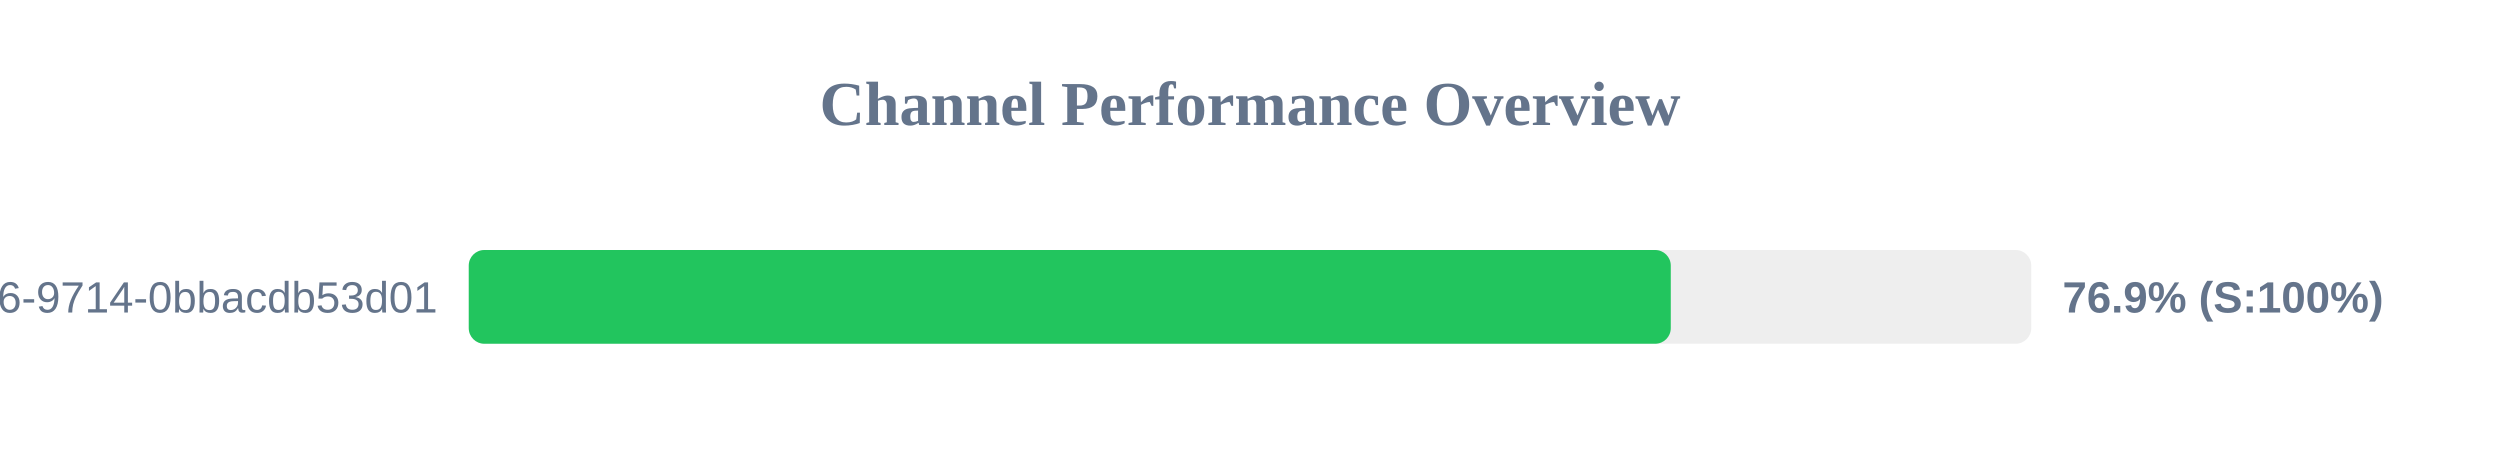
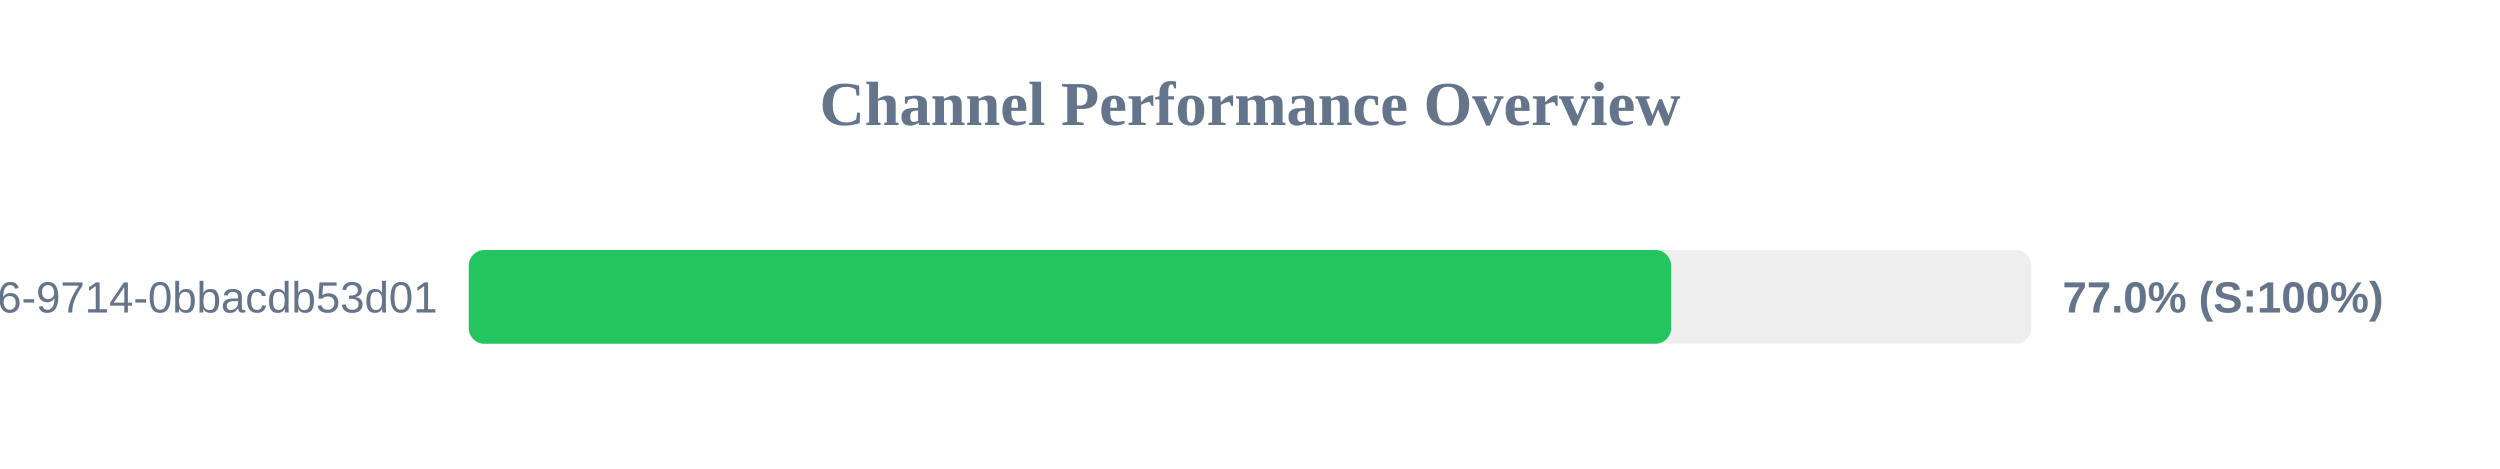
<svg xmlns="http://www.w3.org/2000/svg" width="800" height="150" version="1.1">
  <style>
        .row { font: 14px Arial; fill: #64748b; }
        .score { font: bold 14px Arial; fill: #64748b; }
    </style>
  <text x="400" y="40" text-anchor="middle" font-size="20px" font-weight="bold" fill="#64748b">Channel Performance Overview</text>
  <rect x="150" y="80" width="500" height="30" fill="#eee" rx="5" />
-   <rect x="150" y="80" width="384.65" height="30" fill="#22c55e" rx="5" />
+   <rect x="150" y="80" width="384.75" height="30" fill="#22c55e" rx="5" />
  <text x="140" y="100" text-anchor="end" class="row">?uuid=23125f6e-ec56-4c26-9714-0bbacdb53d01</text>
-   <text x="660" y="100" text-anchor="start" class="score">76.9% (S:100%)</text>
+   <text x="660" y="100" text-anchor="start" class="score">77.0% (S:100%)</text>
</svg>
